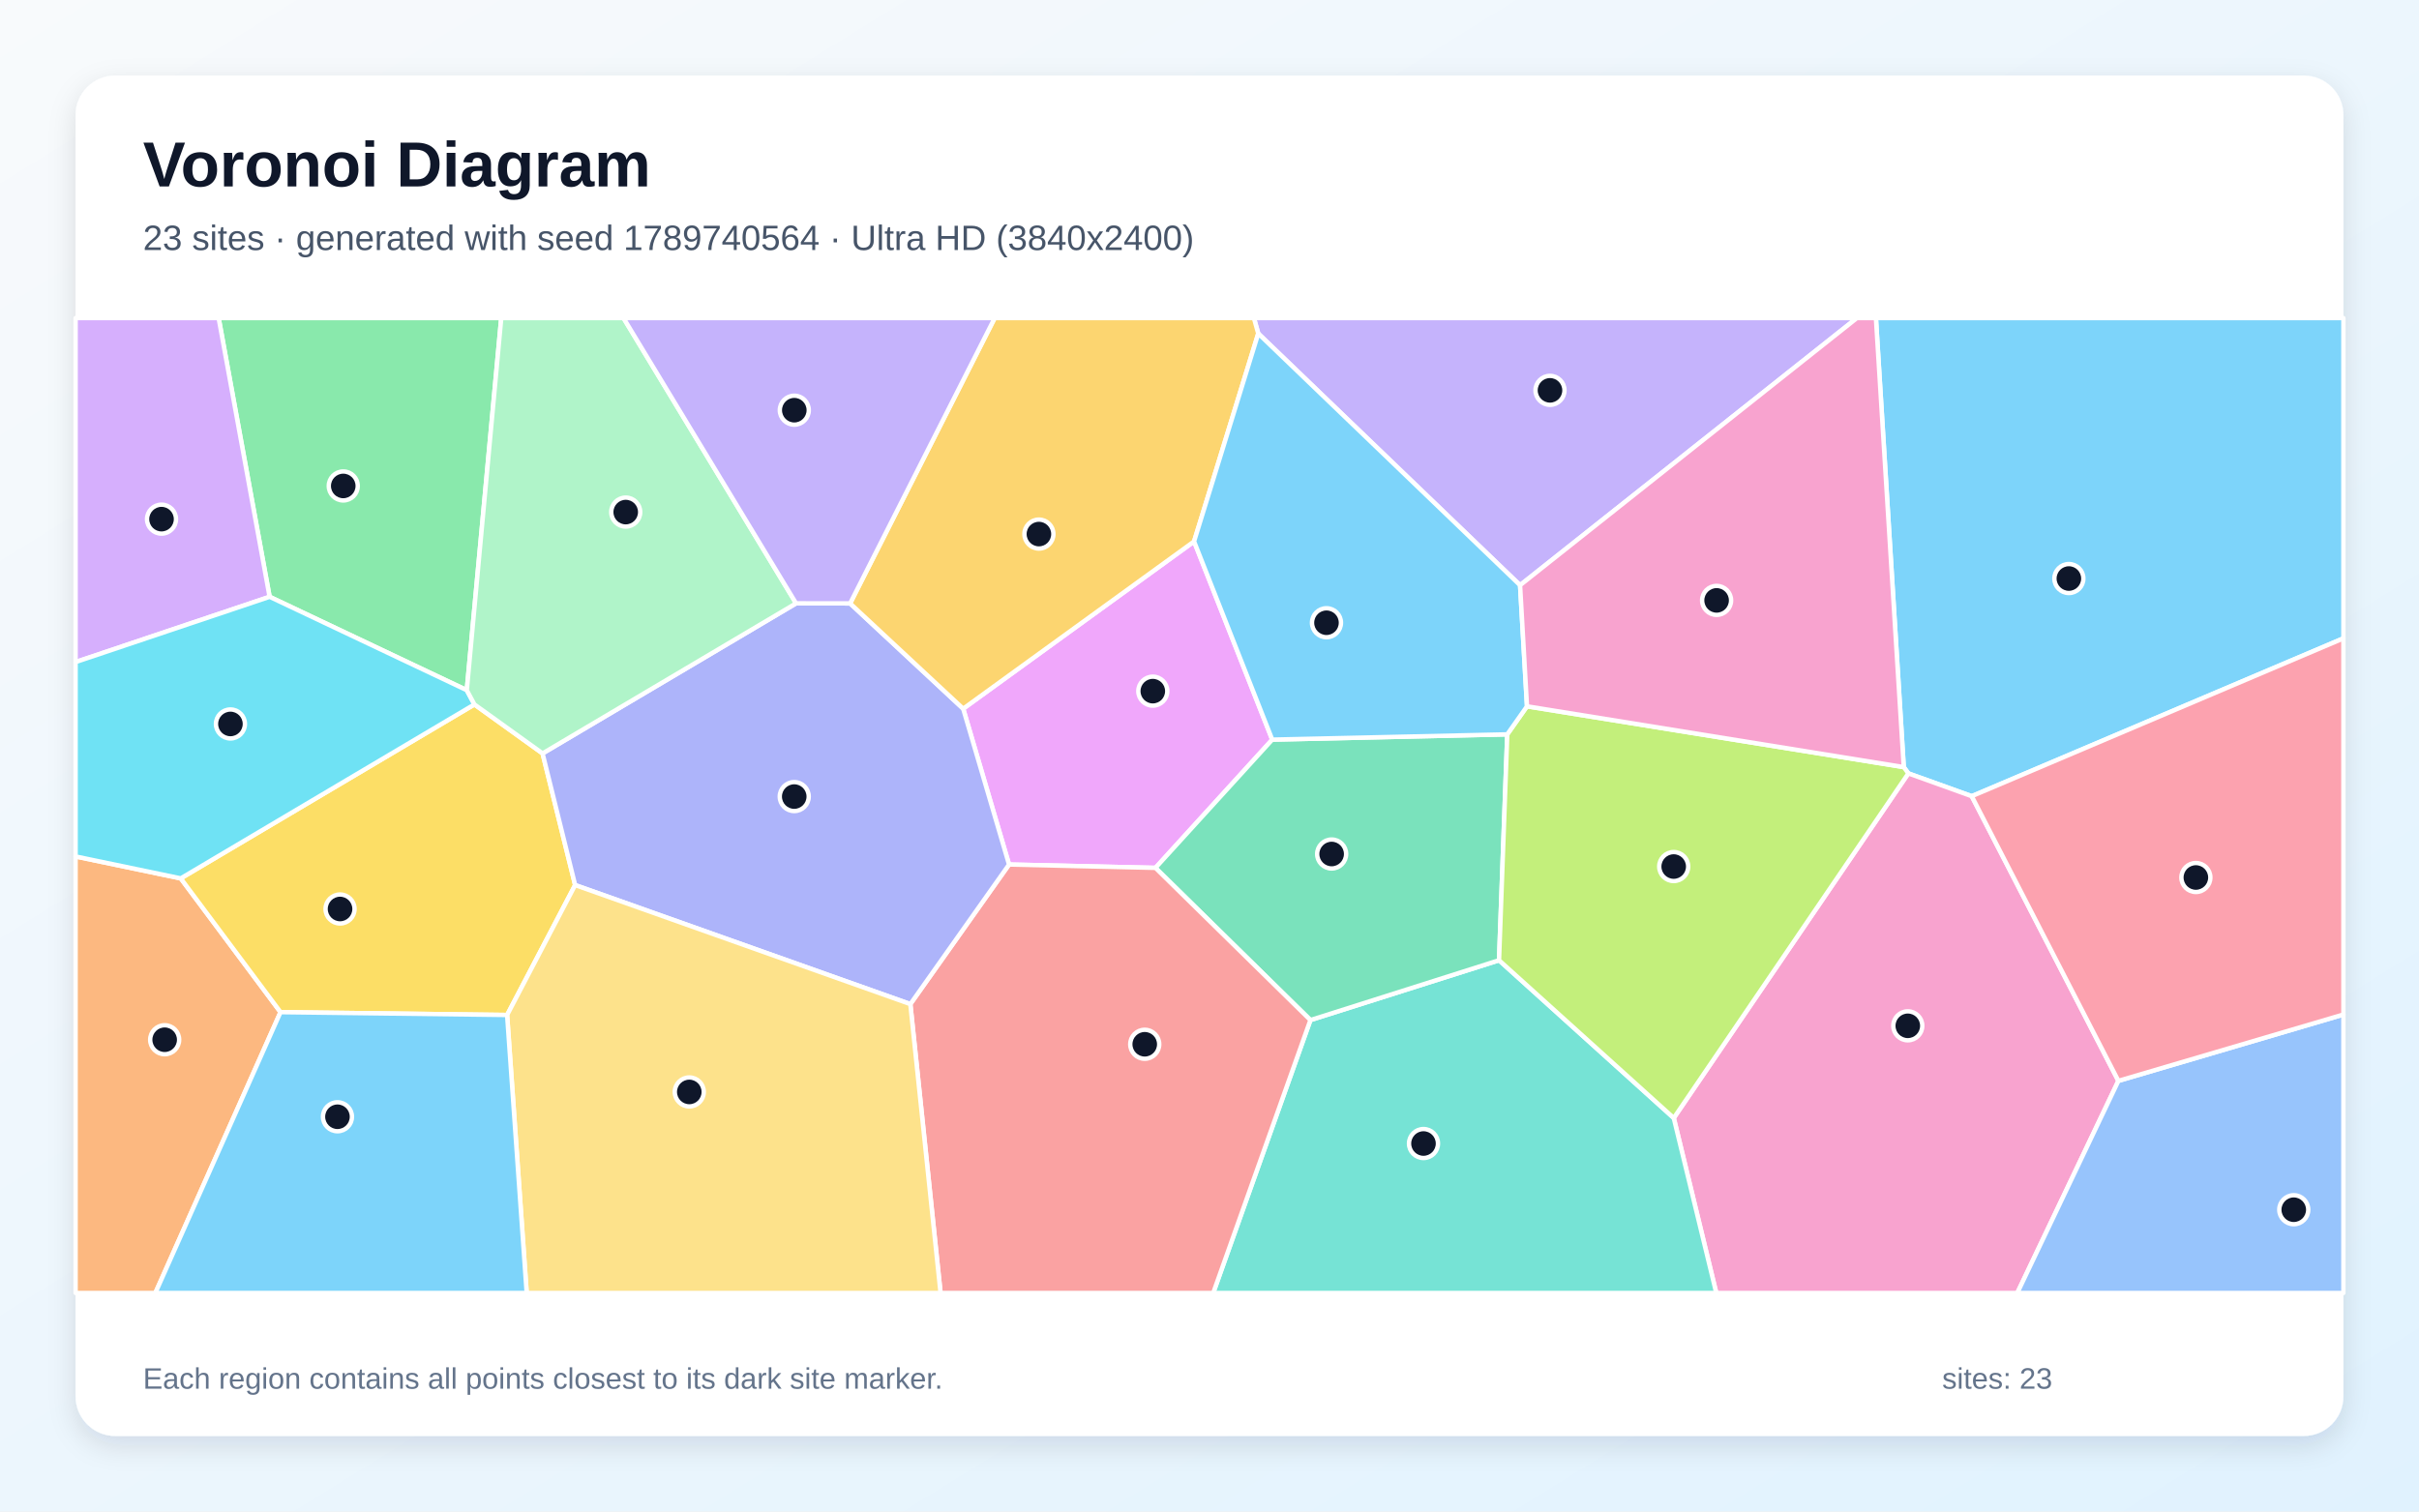
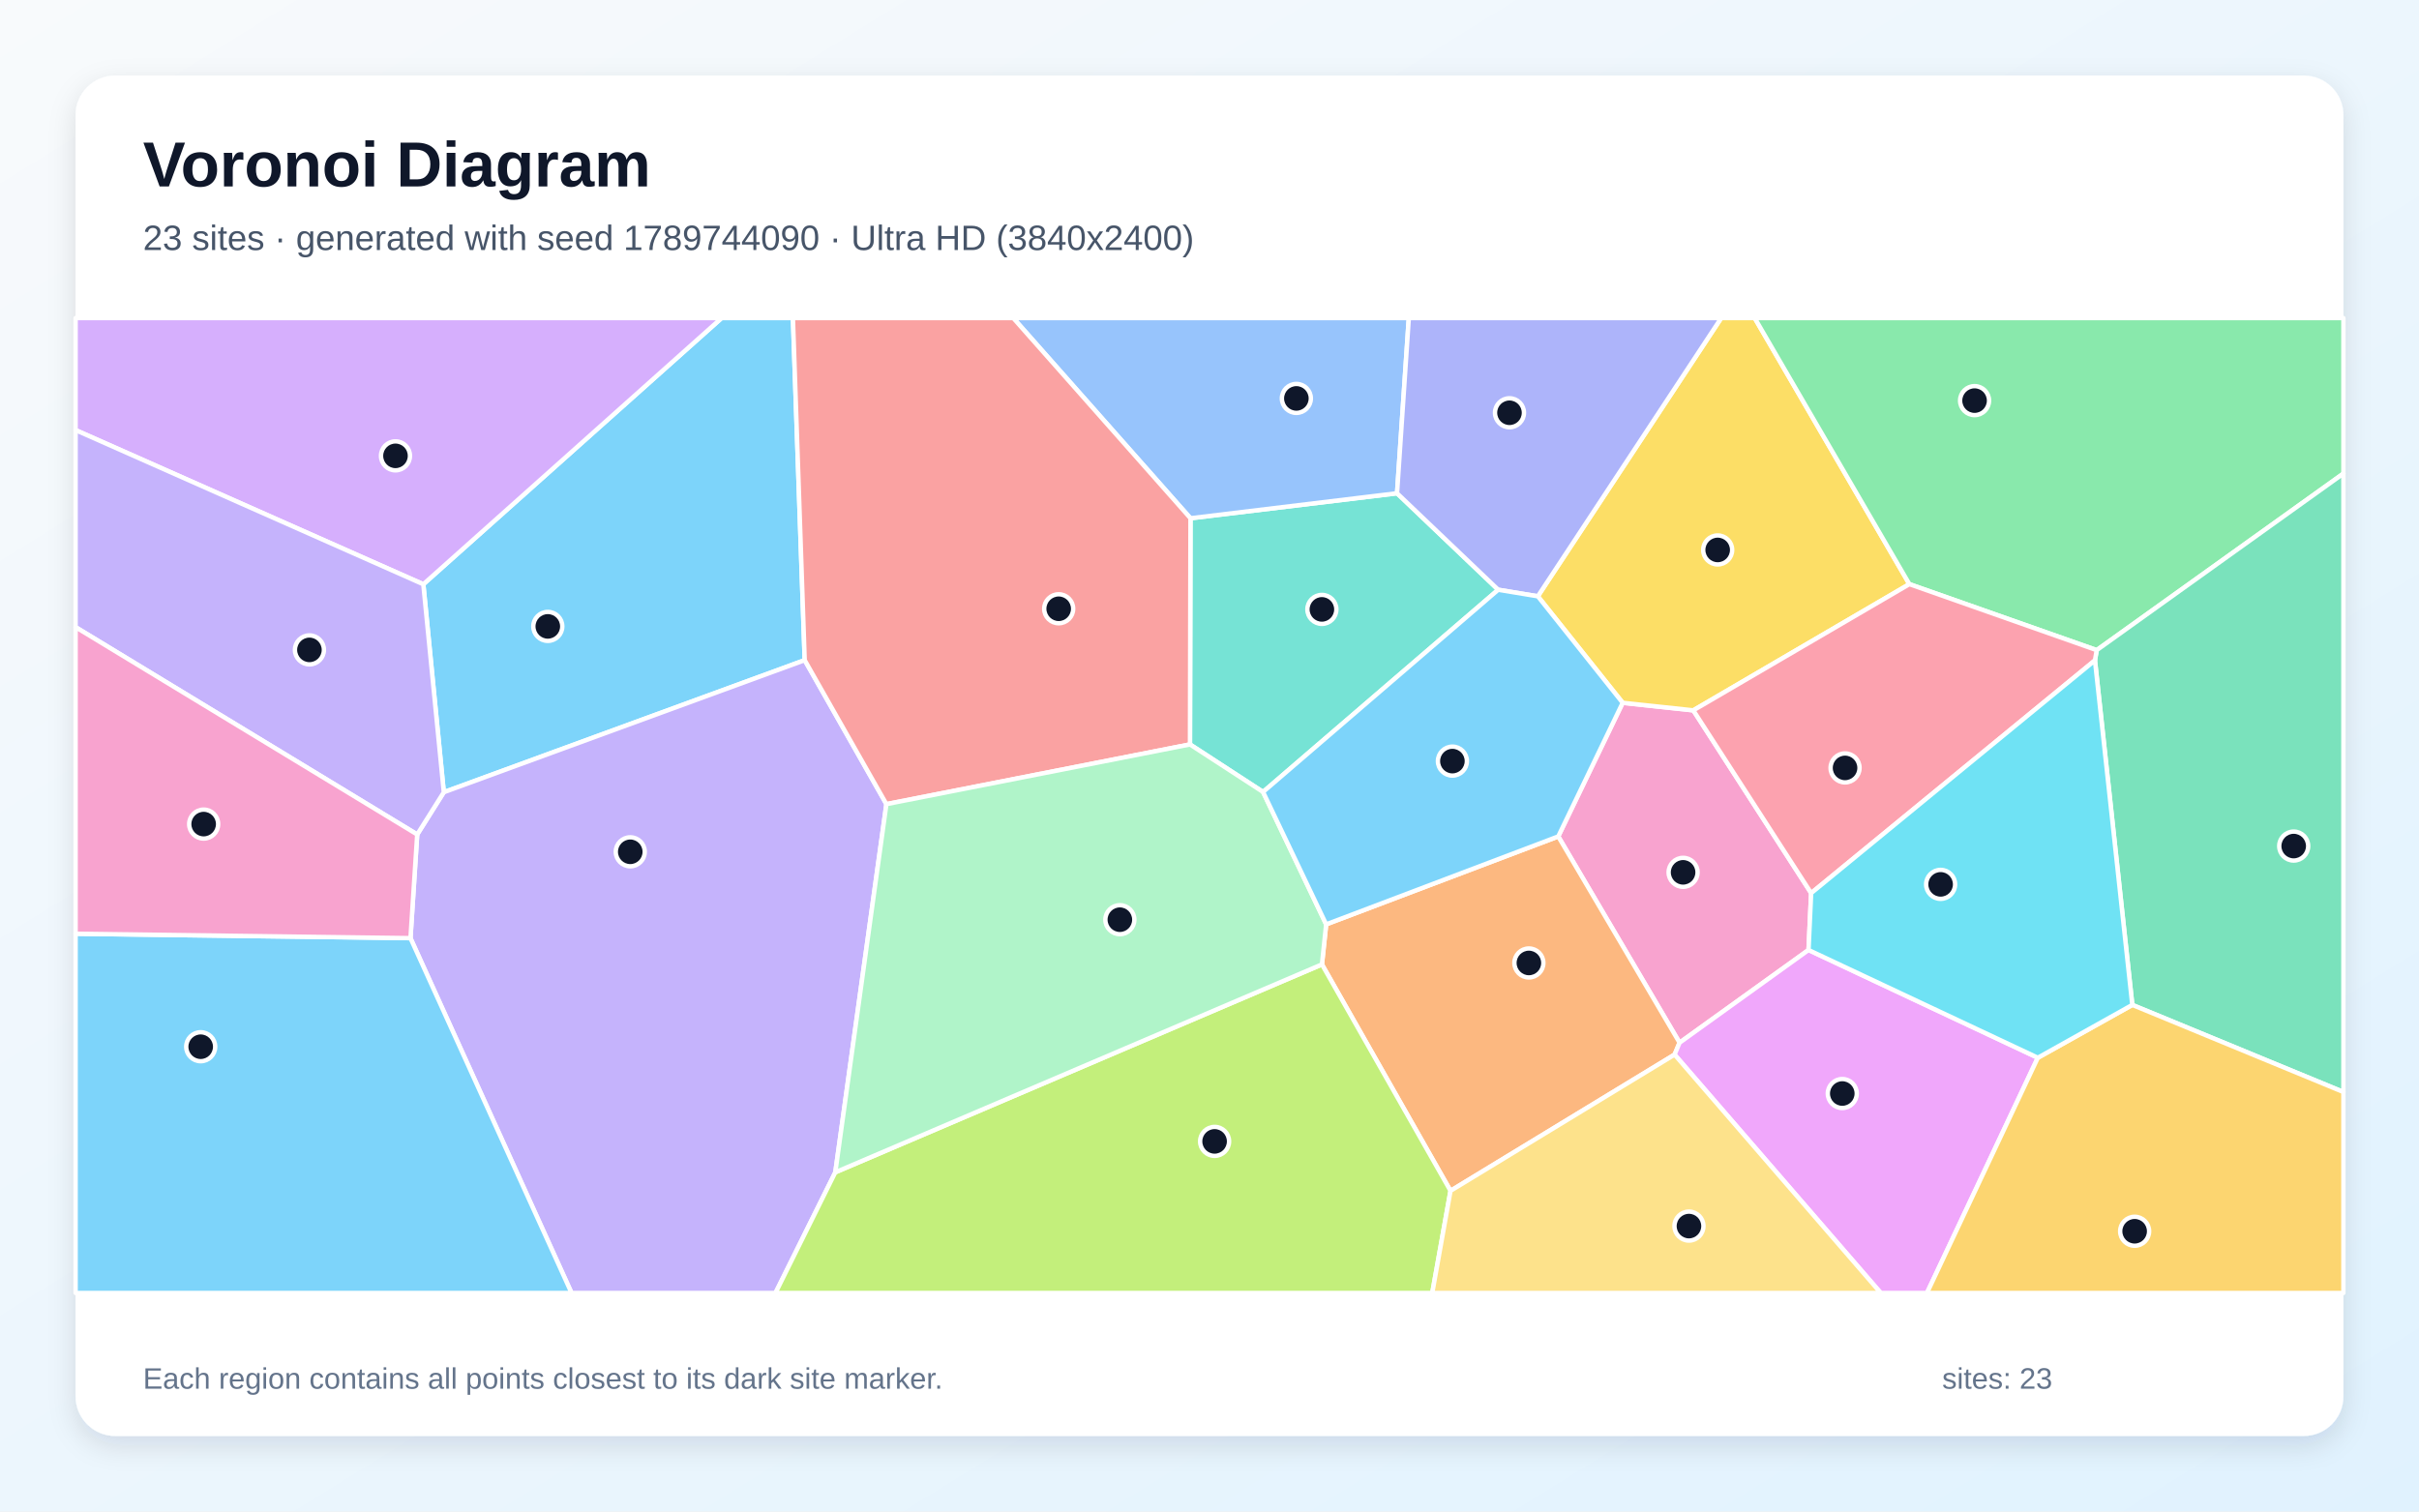
<svg xmlns="http://www.w3.org/2000/svg" width="3840" height="2400" viewBox="0 0 3840 2400" role="img" aria-labelledby="title description">
  <defs>
    <linearGradient id="background" x1="0" y1="0" x2="1" y2="1">
      <stop stop-color="#F8FAFC" />
      <stop offset="1" stop-color="#E0F2FE" />
    </linearGradient>
    <filter id="shadow" x="-5%" y="-5%" width="110%" height="110%">
      <feDropShadow dx="0" dy="15" stdDeviation="22" flood-color="#0F172A" flood-opacity=".12" />
    </filter>
  </defs>
  <rect width="3840" height="2400" fill="url(#background)" />
  <rect x="120" y="120" width="3600" height="2160" rx="63" fill="#FFFFFF" filter="url(#shadow)" />
  <g font-family="Arial, sans-serif">
    <text x="227" y="296" font-size="101" font-weight="700" fill="#0F172A">Voronoi Diagram</text>
-     <text x="227" y="397" font-size="56" fill="#475569">23 sites · generated with seed 1789740564 · Ultra HD (3840x2400)</text>
+     <text x="227" y="397" font-size="56" fill="#475569">23 sites · generated with seed 1789744090 · Ultra HD (3840x2400)</text>
  </g>
  <g stroke="#FFFFFF" stroke-width="7" stroke-linejoin="round">
-     <polygon points="3130.0,1264.2 3029.4,1228.0 3022.1,1218.0 2977.9,505.0 3720.0,505.0 3720.0,1013.6" fill="#38BDF8" fill-opacity="0.65" />
-     <polygon points="2413.0,929.2 1997.4,529.6 1990.5,505.0 2947.7,505.0" fill="#A78BFA" fill-opacity="0.65" />
-     <polygon points="2657.0,1775.2 3029.4,1228.0 3130.0,1264.2 3362.8,1716.2 3202.3,2053.0 2724.5,2053.0" fill="#F472B6" fill-opacity="0.65" />
-     <polygon points="120.0,1359.9 286.9,1394.7 445.3,1607.1 246.6,2053.0 120.0,2053.0" fill="#FB923C" fill-opacity="0.65" />
-     <polygon points="805.0,1611.6 445.3,1607.1 286.9,1394.7 753.1,1118.5 861.3,1196.3 913.0,1405.3" fill="#FACC15" fill-opacity="0.65" />
-     <polygon points="741.0,1095.9 428.0,947.6 347.1,505.0 795.7,505.0" fill="#4ADE80" fill-opacity="0.65" />
-     <polygon points="2080.2,1619.7 2379.6,1524.7 2657.0,1775.2 2724.5,2053.0 1925.9,2053.0" fill="#2DD4BF" fill-opacity="0.65" />
-     <polygon points="3362.8,1716.2 3720.0,1610.9 3720.0,2053.0 3202.3,2053.0" fill="#60A5FA" fill-opacity="0.65" />
-     <polygon points="2019.6,1174.4 1834.2,1378.0 1601.8,1372.7 1529.0,1125.3 1895.5,859.7" fill="#E879F9" fill-opacity="0.65" />
-     <polygon points="2392.7,1166.0 2379.6,1524.7 2080.2,1619.7 1834.2,1378.0 2019.6,1174.4" fill="#34D399" fill-opacity="0.65" />
-     <polygon points="1445.1,1594.3 1601.8,1372.7 1834.2,1378.0 2080.2,1619.7 1925.9,2053.0 1493.1,2053.0" fill="#F87171" fill-opacity="0.65" />
-     <polygon points="913.0,1405.3 861.3,1196.3 1263.7,958.0 1349.5,958.1 1529.0,1125.3 1601.8,1372.7 1445.1,1594.3" fill="#818CF8" fill-opacity="0.65" />
-     <polygon points="1895.5,859.7 1529.0,1125.3 1349.5,958.1 1579.0,505.0 1990.5,505.0 1997.4,529.6" fill="#FBBF24" fill-opacity="0.65" />
-     <polygon points="2379.6,1524.7 2392.7,1166.0 2424.0,1121.5 3022.1,1218.0 3029.4,1228.0 2657.0,1775.2" fill="#A3E635" fill-opacity="0.65" />
-     <polygon points="428.0,947.6 120.0,1051.2 120.0,505.0 347.1,505.0" fill="#C084FC" fill-opacity="0.65" />
-     <polygon points="3362.8,1716.2 3130.0,1264.2 3720.0,1013.6 3720.0,1610.9" fill="#FB7185" fill-opacity="0.65" />
-     <polygon points="428.0,947.6 741.0,1095.9 753.1,1118.5 286.9,1394.7 120.0,1359.9 120.0,1051.2" fill="#22D3EE" fill-opacity="0.65" />
-     <polygon points="1263.7,958.0 861.3,1196.3 753.1,1118.5 741.0,1095.9 795.7,505.0 989.8,505.0" fill="#86EFAC" fill-opacity="0.65" />
-     <polygon points="805.0,1611.6 913.0,1405.3 1445.1,1594.3 1493.1,2053.0 836.1,2053.0" fill="#FCD34D" fill-opacity="0.65" />
-     <polygon points="445.3,1607.1 805.0,1611.6 836.1,2053.0 246.6,2053.0" fill="#38BDF8" fill-opacity="0.65" />
-     <polygon points="2424.0,1121.5 2392.7,1166.0 2019.6,1174.4 1895.5,859.7 1997.4,529.6 2413.0,929.2" fill="#38BDF8" fill-opacity="0.65" />
-     <polygon points="1349.5,958.1 1263.7,958.0 989.8,505.0 1579.0,505.0" fill="#A78BFA" fill-opacity="0.65" />
-     <polygon points="2424.0,1121.5 2413.0,929.2 2947.7,505.0 2977.9,505.0 3022.1,1218.0" fill="#F472B6" fill-opacity="0.65" />
+     <polygon points="1277.4,1048.2 704.5,1257.9 672.0,927.7 1145.5,505.0 1258.7,505.0" fill="#38BDF8" fill-opacity="0.65" />
+     <polygon points="651.6,1489.6 662.3,1325.0 704.5,1257.9 1277.4,1048.2 1407.1,1276.8 1326.0,1861.4 1231.0,2053.0 907.3,2053.0" fill="#A78BFA" fill-opacity="0.65" />
+     <polygon points="2875.1,1418.1 2870.9,1508.4 2666.2,1655.6 2473.6,1328.1 2575.9,1115.9 2688.0,1127.9" fill="#F472B6" fill-opacity="0.65" />
+     <polygon points="2302.6,1890.8 2098.5,1531.3 2105.2,1467.7 2473.6,1328.1 2666.2,1655.6 2658.3,1674.5" fill="#FB923C" fill-opacity="0.65" />
+     <polygon points="3031.0,927.5 2688.0,1127.9 2575.9,1115.9 2441.2,946.8 2732.3,505.0 2785.5,505.0" fill="#FACC15" fill-opacity="0.65" />
+     <polygon points="3328.4,1032.3 3031.0,927.5 2785.5,505.0 3720.0,505.0 3720.0,751.9" fill="#4ADE80" fill-opacity="0.65" />
+     <polygon points="2005.0,1257.5 1889.0,1182.0 1889.8,822.9 2217.7,783.2 2378.3,936.4" fill="#2DD4BF" fill-opacity="0.65" />
+     <polygon points="2217.7,783.2 1889.8,822.9 1608.5,505.0 2236.4,505.0" fill="#60A5FA" fill-opacity="0.65" />
+     <polygon points="2658.3,1674.5 2666.2,1655.6 2870.9,1508.4 3234.9,1679.5 3058.9,2053.0 2985.6,2053.0" fill="#E879F9" fill-opacity="0.65" />
+     <polygon points="3384.9,1595.6 3325.6,1048.5 3328.4,1032.3 3720.0,751.9 3720.0,1733.9" fill="#34D399" fill-opacity="0.65" />
+     <polygon points="1889.8,822.9 1889.0,1182.0 1407.1,1276.8 1277.4,1048.2 1258.7,505.0 1608.5,505.0" fill="#F87171" fill-opacity="0.65" />
+     <polygon points="2441.2,946.8 2378.3,936.4 2217.7,783.2 2236.4,505.0 2732.3,505.0" fill="#818CF8" fill-opacity="0.65" />
+     <polygon points="3234.9,1679.5 3384.9,1595.6 3720.0,1733.9 3720.0,2053.0 3058.9,2053.0" fill="#FBBF24" fill-opacity="0.65" />
+     <polygon points="1326.0,1861.4 2098.5,1531.3 2302.6,1890.8 2273.6,2053.0 1231.0,2053.0" fill="#A3E635" fill-opacity="0.65" />
+     <polygon points="672.0,927.7 120.0,682.9 120.0,505.0 1145.5,505.0" fill="#C084FC" fill-opacity="0.65" />
+     <polygon points="3325.6,1048.5 2875.1,1418.1 2688.0,1127.9 3031.0,927.5 3328.4,1032.3" fill="#FB7185" fill-opacity="0.65" />
+     <polygon points="3325.6,1048.5 3384.9,1595.6 3234.9,1679.5 2870.9,1508.4 2875.1,1418.1" fill="#22D3EE" fill-opacity="0.65" />
+     <polygon points="1326.0,1861.4 1407.1,1276.8 1889.0,1182.0 2005.0,1257.5 2105.2,1467.7 2098.5,1531.3" fill="#86EFAC" fill-opacity="0.65" />
+     <polygon points="2302.6,1890.8 2658.3,1674.5 2985.6,2053.0 2273.6,2053.0" fill="#FCD34D" fill-opacity="0.65" />
+     <polygon points="2105.2,1467.7 2005.0,1257.5 2378.3,936.4 2441.2,946.8 2575.9,1115.9 2473.6,1328.1" fill="#38BDF8" fill-opacity="0.65" />
+     <polygon points="120.0,1482.6 651.6,1489.6 907.3,2053.0 120.0,2053.0" fill="#38BDF8" fill-opacity="0.65" />
+     <polygon points="120.0,995.8 120.0,682.9 672.0,927.7 704.5,1257.9 662.3,1325.0" fill="#A78BFA" fill-opacity="0.65" />
+     <polygon points="120.0,1482.6 120.0,995.8 662.3,1325.0 651.6,1489.6" fill="#F472B6" fill-opacity="0.65" />
  </g>
  <g>
-     <circle cx="3284.2" cy="918.6" r="23" fill="#0F172A" stroke="#FFFFFF" stroke-width="7" />
-     <circle cx="2460.5" cy="619.8" r="23" fill="#0F172A" stroke="#FFFFFF" stroke-width="7" />
-     <circle cx="3028.5" cy="1628.8" r="23" fill="#0F172A" stroke="#FFFFFF" stroke-width="7" />
-     <circle cx="261.4" cy="1650.9" r="23" fill="#0F172A" stroke="#FFFFFF" stroke-width="7" />
-     <circle cx="539.8" cy="1443.3" r="23" fill="#0F172A" stroke="#FFFFFF" stroke-width="7" />
-     <circle cx="544.9" cy="771.6" r="23" fill="#0F172A" stroke="#FFFFFF" stroke-width="7" />
-     <circle cx="2259.7" cy="1815.7" r="23" fill="#0F172A" stroke="#FFFFFF" stroke-width="7" />
-     <circle cx="3641.2" cy="1920.8" r="23" fill="#0F172A" stroke="#FFFFFF" stroke-width="7" />
-     <circle cx="1830.0" cy="1097.4" r="23" fill="#0F172A" stroke="#FFFFFF" stroke-width="7" />
-     <circle cx="2113.9" cy="1356.0" r="23" fill="#0F172A" stroke="#FFFFFF" stroke-width="7" />
-     <circle cx="1817.2" cy="1658.1" r="23" fill="#0F172A" stroke="#FFFFFF" stroke-width="7" />
-     <circle cx="1260.8" cy="1264.8" r="23" fill="#0F172A" stroke="#FFFFFF" stroke-width="7" />
-     <circle cx="1649.2" cy="848.0" r="23" fill="#0F172A" stroke="#FFFFFF" stroke-width="7" />
-     <circle cx="2656.9" cy="1375.9" r="23" fill="#0F172A" stroke="#FFFFFF" stroke-width="7" />
-     <circle cx="256.4" cy="824.3" r="23" fill="#0F172A" stroke="#FFFFFF" stroke-width="7" />
-     <circle cx="3485.8" cy="1393.3" r="23" fill="#0F172A" stroke="#FFFFFF" stroke-width="7" />
-     <circle cx="365.8" cy="1149.5" r="23" fill="#0F172A" stroke="#FFFFFF" stroke-width="7" />
-     <circle cx="993.3" cy="813.1" r="23" fill="#0F172A" stroke="#FFFFFF" stroke-width="7" />
-     <circle cx="1094.2" cy="1733.8" r="23" fill="#0F172A" stroke="#FFFFFF" stroke-width="7" />
-     <circle cx="535.7" cy="1773.2" r="23" fill="#0F172A" stroke="#FFFFFF" stroke-width="7" />
-     <circle cx="2105.7" cy="988.8" r="23" fill="#0F172A" stroke="#FFFFFF" stroke-width="7" />
-     <circle cx="1260.9" cy="651.3" r="23" fill="#0F172A" stroke="#FFFFFF" stroke-width="7" />
-     <circle cx="2725.0" cy="953.3" r="23" fill="#0F172A" stroke="#FFFFFF" stroke-width="7" />
+     <circle cx="869.6" cy="994.6" r="23" fill="#0F172A" stroke="#FFFFFF" stroke-width="7" />
+     <circle cx="1000.5" cy="1352.5" r="23" fill="#0F172A" stroke="#FFFFFF" stroke-width="7" />
+     <circle cx="2671.8" cy="1385.1" r="23" fill="#0F172A" stroke="#FFFFFF" stroke-width="7" />
+     <circle cx="2427.0" cy="1529.0" r="23" fill="#0F172A" stroke="#FFFFFF" stroke-width="7" />
+     <circle cx="2726.7" cy="873.2" r="23" fill="#0F172A" stroke="#FFFFFF" stroke-width="7" />
+     <circle cx="3134.5" cy="636.1" r="23" fill="#0F172A" stroke="#FFFFFF" stroke-width="7" />
+     <circle cx="2098.4" cy="967.6" r="23" fill="#0F172A" stroke="#FFFFFF" stroke-width="7" />
+     <circle cx="2057.9" cy="632.6" r="23" fill="#0F172A" stroke="#FFFFFF" stroke-width="7" />
+     <circle cx="2924.5" cy="1736.3" r="23" fill="#0F172A" stroke="#FFFFFF" stroke-width="7" />
+     <circle cx="3641.1" cy="1343.4" r="23" fill="#0F172A" stroke="#FFFFFF" stroke-width="7" />
+     <circle cx="1680.6" cy="966.6" r="23" fill="#0F172A" stroke="#FFFFFF" stroke-width="7" />
+     <circle cx="2396.2" cy="655.4" r="23" fill="#0F172A" stroke="#FFFFFF" stroke-width="7" />
+     <circle cx="3388.6" cy="1955.0" r="23" fill="#0F172A" stroke="#FFFFFF" stroke-width="7" />
+     <circle cx="1928.1" cy="1812.3" r="23" fill="#0F172A" stroke="#FFFFFF" stroke-width="7" />
+     <circle cx="627.8" cy="723.8" r="23" fill="#0F172A" stroke="#FFFFFF" stroke-width="7" />
+     <circle cx="2928.9" cy="1219.3" r="23" fill="#0F172A" stroke="#FFFFFF" stroke-width="7" />
+     <circle cx="3080.6" cy="1404.2" r="23" fill="#0F172A" stroke="#FFFFFF" stroke-width="7" />
+     <circle cx="1777.7" cy="1460.3" r="23" fill="#0F172A" stroke="#FFFFFF" stroke-width="7" />
+     <circle cx="2681.1" cy="1946.8" r="23" fill="#0F172A" stroke="#FFFFFF" stroke-width="7" />
+     <circle cx="2305.6" cy="1208.5" r="23" fill="#0F172A" stroke="#FFFFFF" stroke-width="7" />
+     <circle cx="318.6" cy="1662.0" r="23" fill="#0F172A" stroke="#FFFFFF" stroke-width="7" />
+     <circle cx="491.2" cy="1031.9" r="23" fill="#0F172A" stroke="#FFFFFF" stroke-width="7" />
+     <circle cx="323.3" cy="1308.5" r="23" fill="#0F172A" stroke="#FFFFFF" stroke-width="7" />
  </g>
  <g font-family="Arial, sans-serif" font-size="47" fill="#64748B">
    <text x="227" y="2205">Each region contains all points closest to its dark site marker.</text>
    <text x="3083" y="2205">sites: 23</text>
  </g>
</svg>
